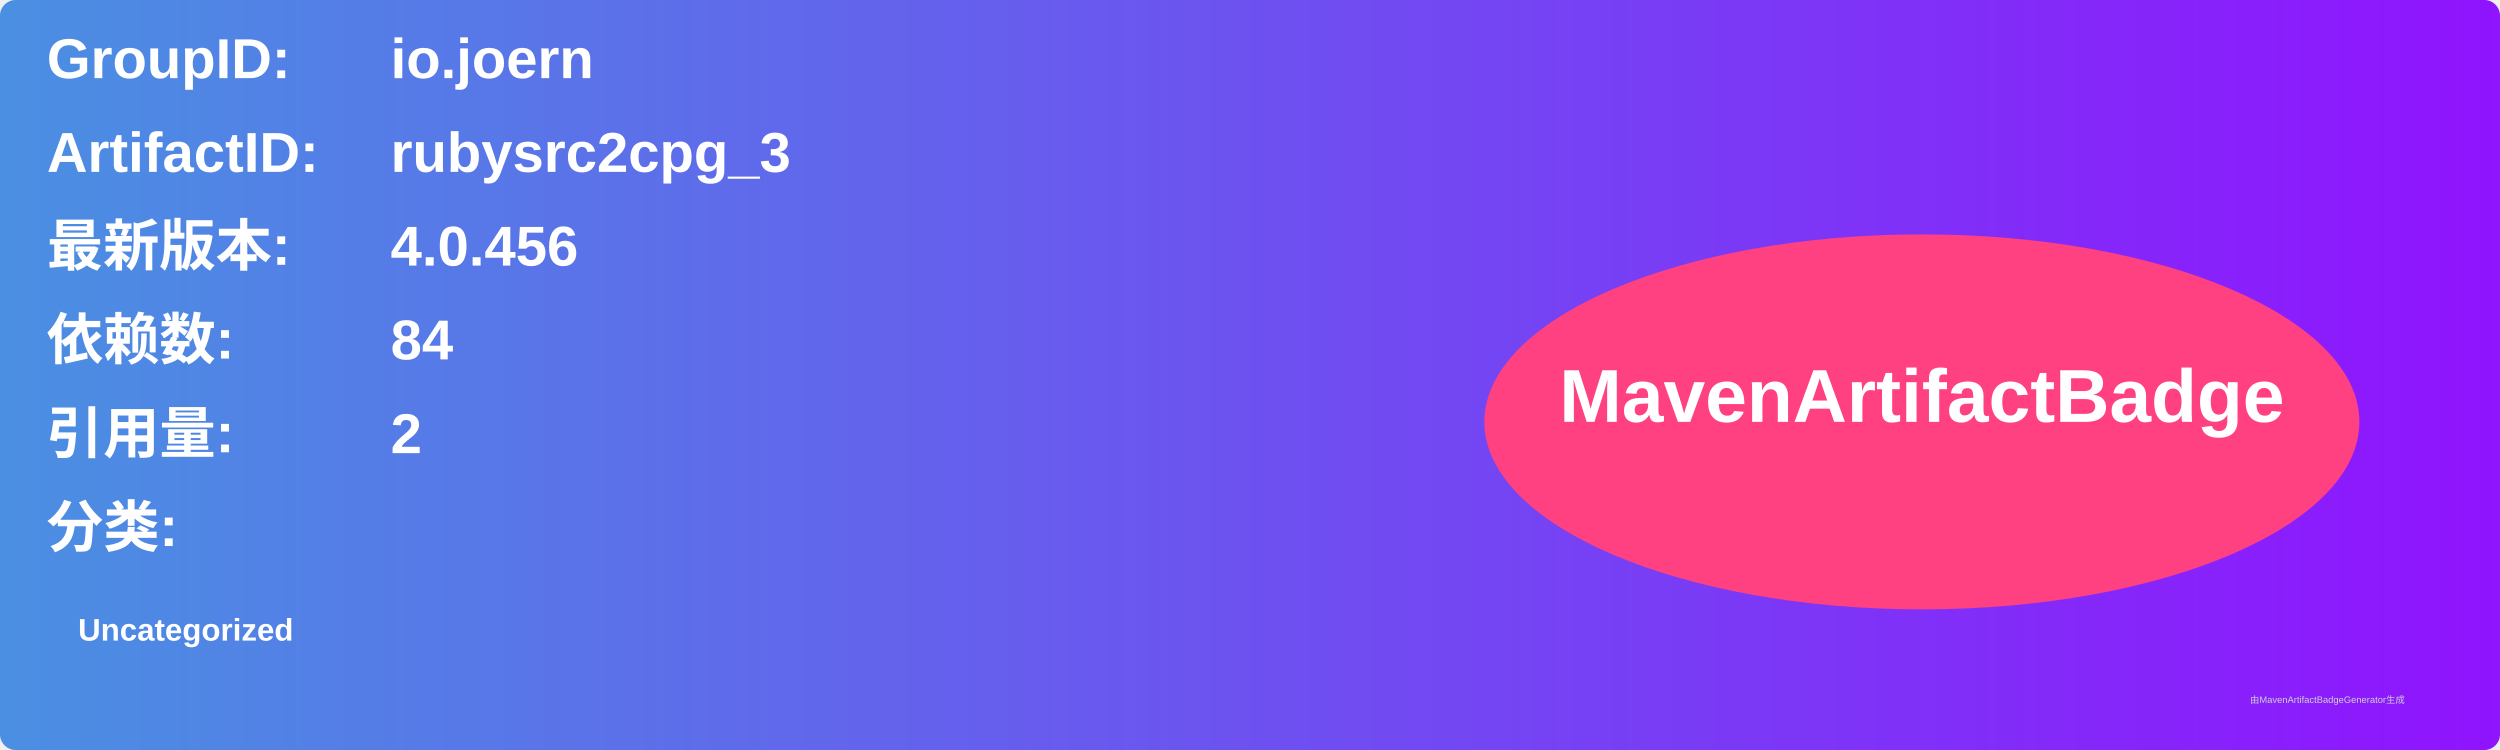
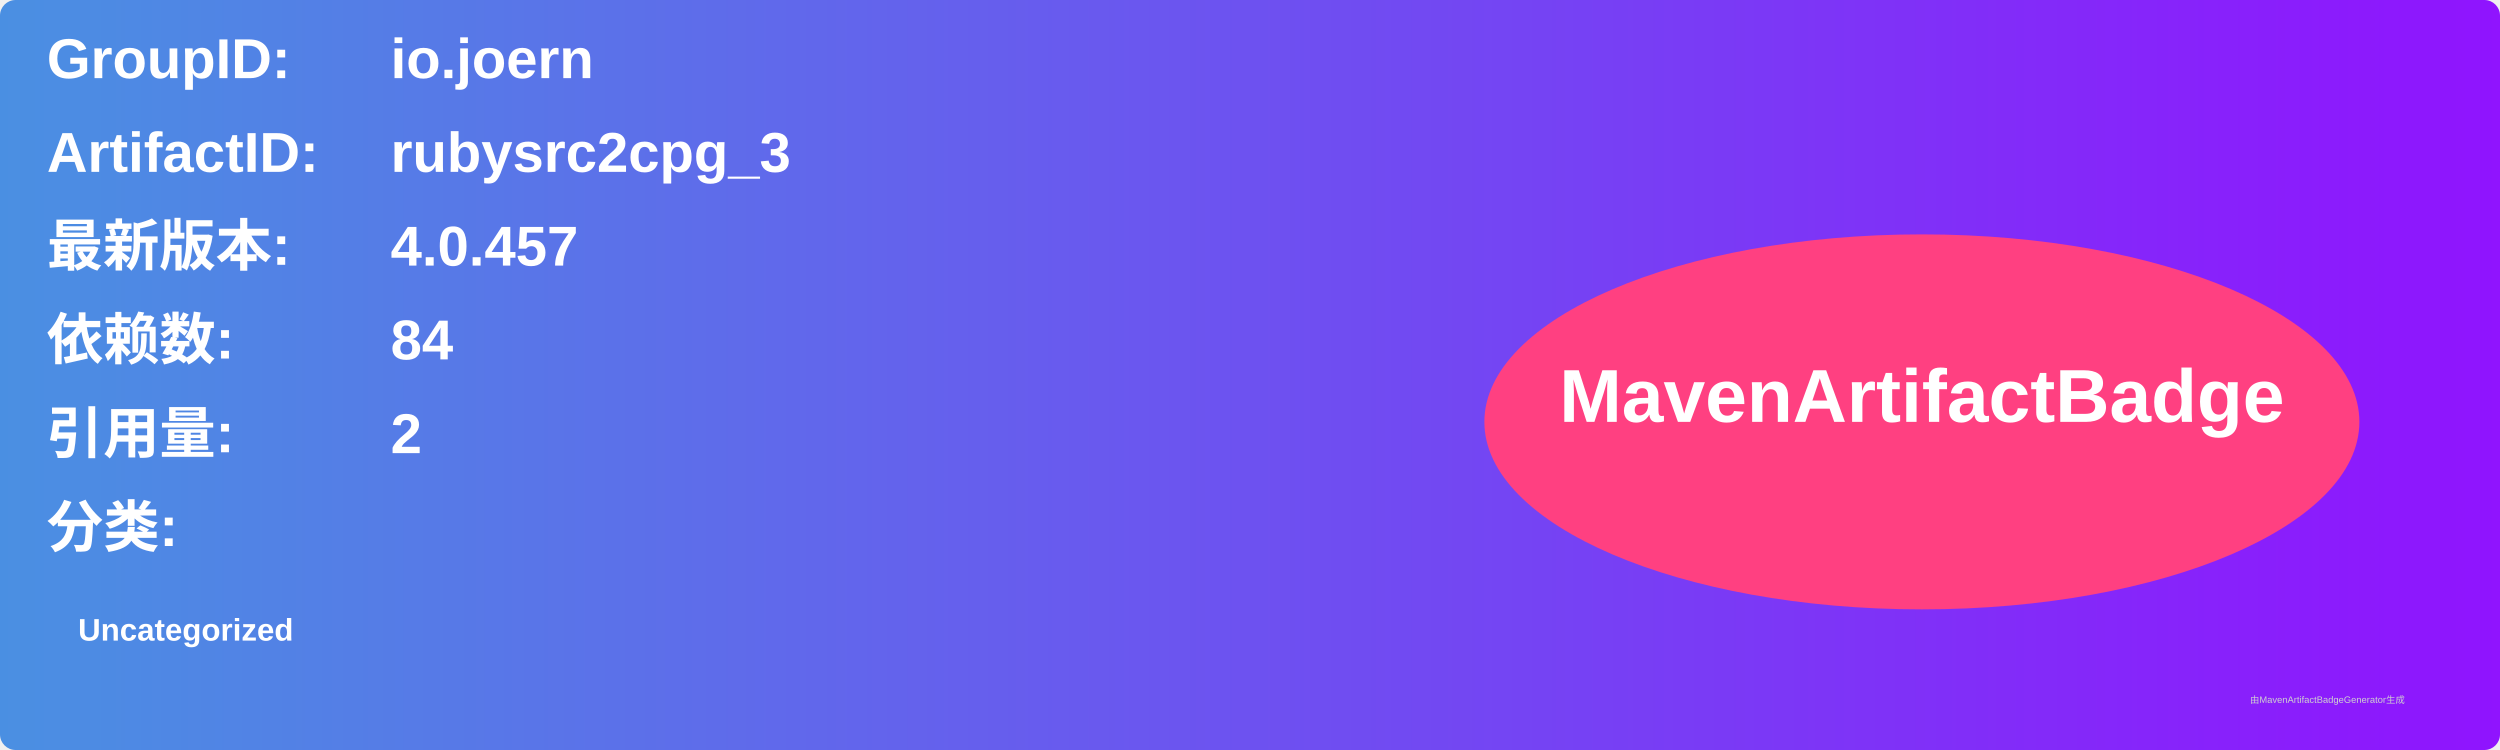
<svg xmlns="http://www.w3.org/2000/svg" width="800" height="240" viewBox="0 0 800 240">
  <linearGradient id="grad" x1="0%" y1="0%" x2="100%" y2="0%">
    <stop offset="0%" stop-color="#4a90e2" />
    <stop offset="100%" stop-color="#9013fe" />
  </linearGradient>
  <rect width="100%" height="100%" rx="5" ry="5" fill="url(#grad)" />
  <g transform="translate(15, 15)">
    <text x="0" y="10" font-family="Arial" font-size="18" fill="white" font-weight="bold" width="260">GroupID:</text>
    <text x="110" y="10" font-family="Arial" font-size="18" fill="white" font-weight="bold" width="460">io.joern</text>
    <text x="0" y="40" font-family="Arial" font-size="18" fill="white" font-weight="bold" width="260">ArtifactID:</text>
    <text x="110" y="40" font-family="Arial" font-size="18" fill="white" font-weight="bold" width="460">rubysrc2cpg_3</text>
    <text x="0" y="70" font-family="Arial" font-size="18" fill="white" font-weight="bold">最新版本:</text>
    <text x="110" y="70" font-family="Arial" font-size="18" fill="white" font-weight="bold">
-       <tspan font-weight="bold">4.0.456</tspan>
+       <tspan font-weight="bold">4.0.457</tspan>
    </text>
    <text x="0" y="100" font-family="Arial" font-size="18" fill="white" font-weight="bold">依赖数: </text>
    <text x="110" y="100" font-family="Arial" font-size="18" fill="white">
      <tspan font-weight="bold">84</tspan>
    </text>
    <text x="0" y="130" font-family="Arial" font-size="18" fill="white" font-weight="bold">引用量: </text>
    <text x="110" y="130" font-family="Arial" font-size="18" fill="white">
      <tspan font-weight="bold">2</tspan>
    </text>
    <text x="0" y="160" font-family="Arial" font-size="18" fill="white" font-weight="bold">分类:</text>
    <text x="10" y="190" font-family="Arial" font-size="10" fill="white">
      <tspan font-weight="bold">Uncategorized</tspan>
    </text>
    <ellipse cx="600" cy="120" rx="140" ry="60" fill="#ff4081" />
    <text x="600" y="120" text-anchor="middle" font-family="Arial" font-size="24" fill="white" font-weight="bold">MavenArtifactBadge</text>
  </g>
  <text x="720" y="225" font-family="Arial" font-size="3" fill="#d0d0d0">由MavenArtifactBadgeGenerator生成</text>
</svg>
